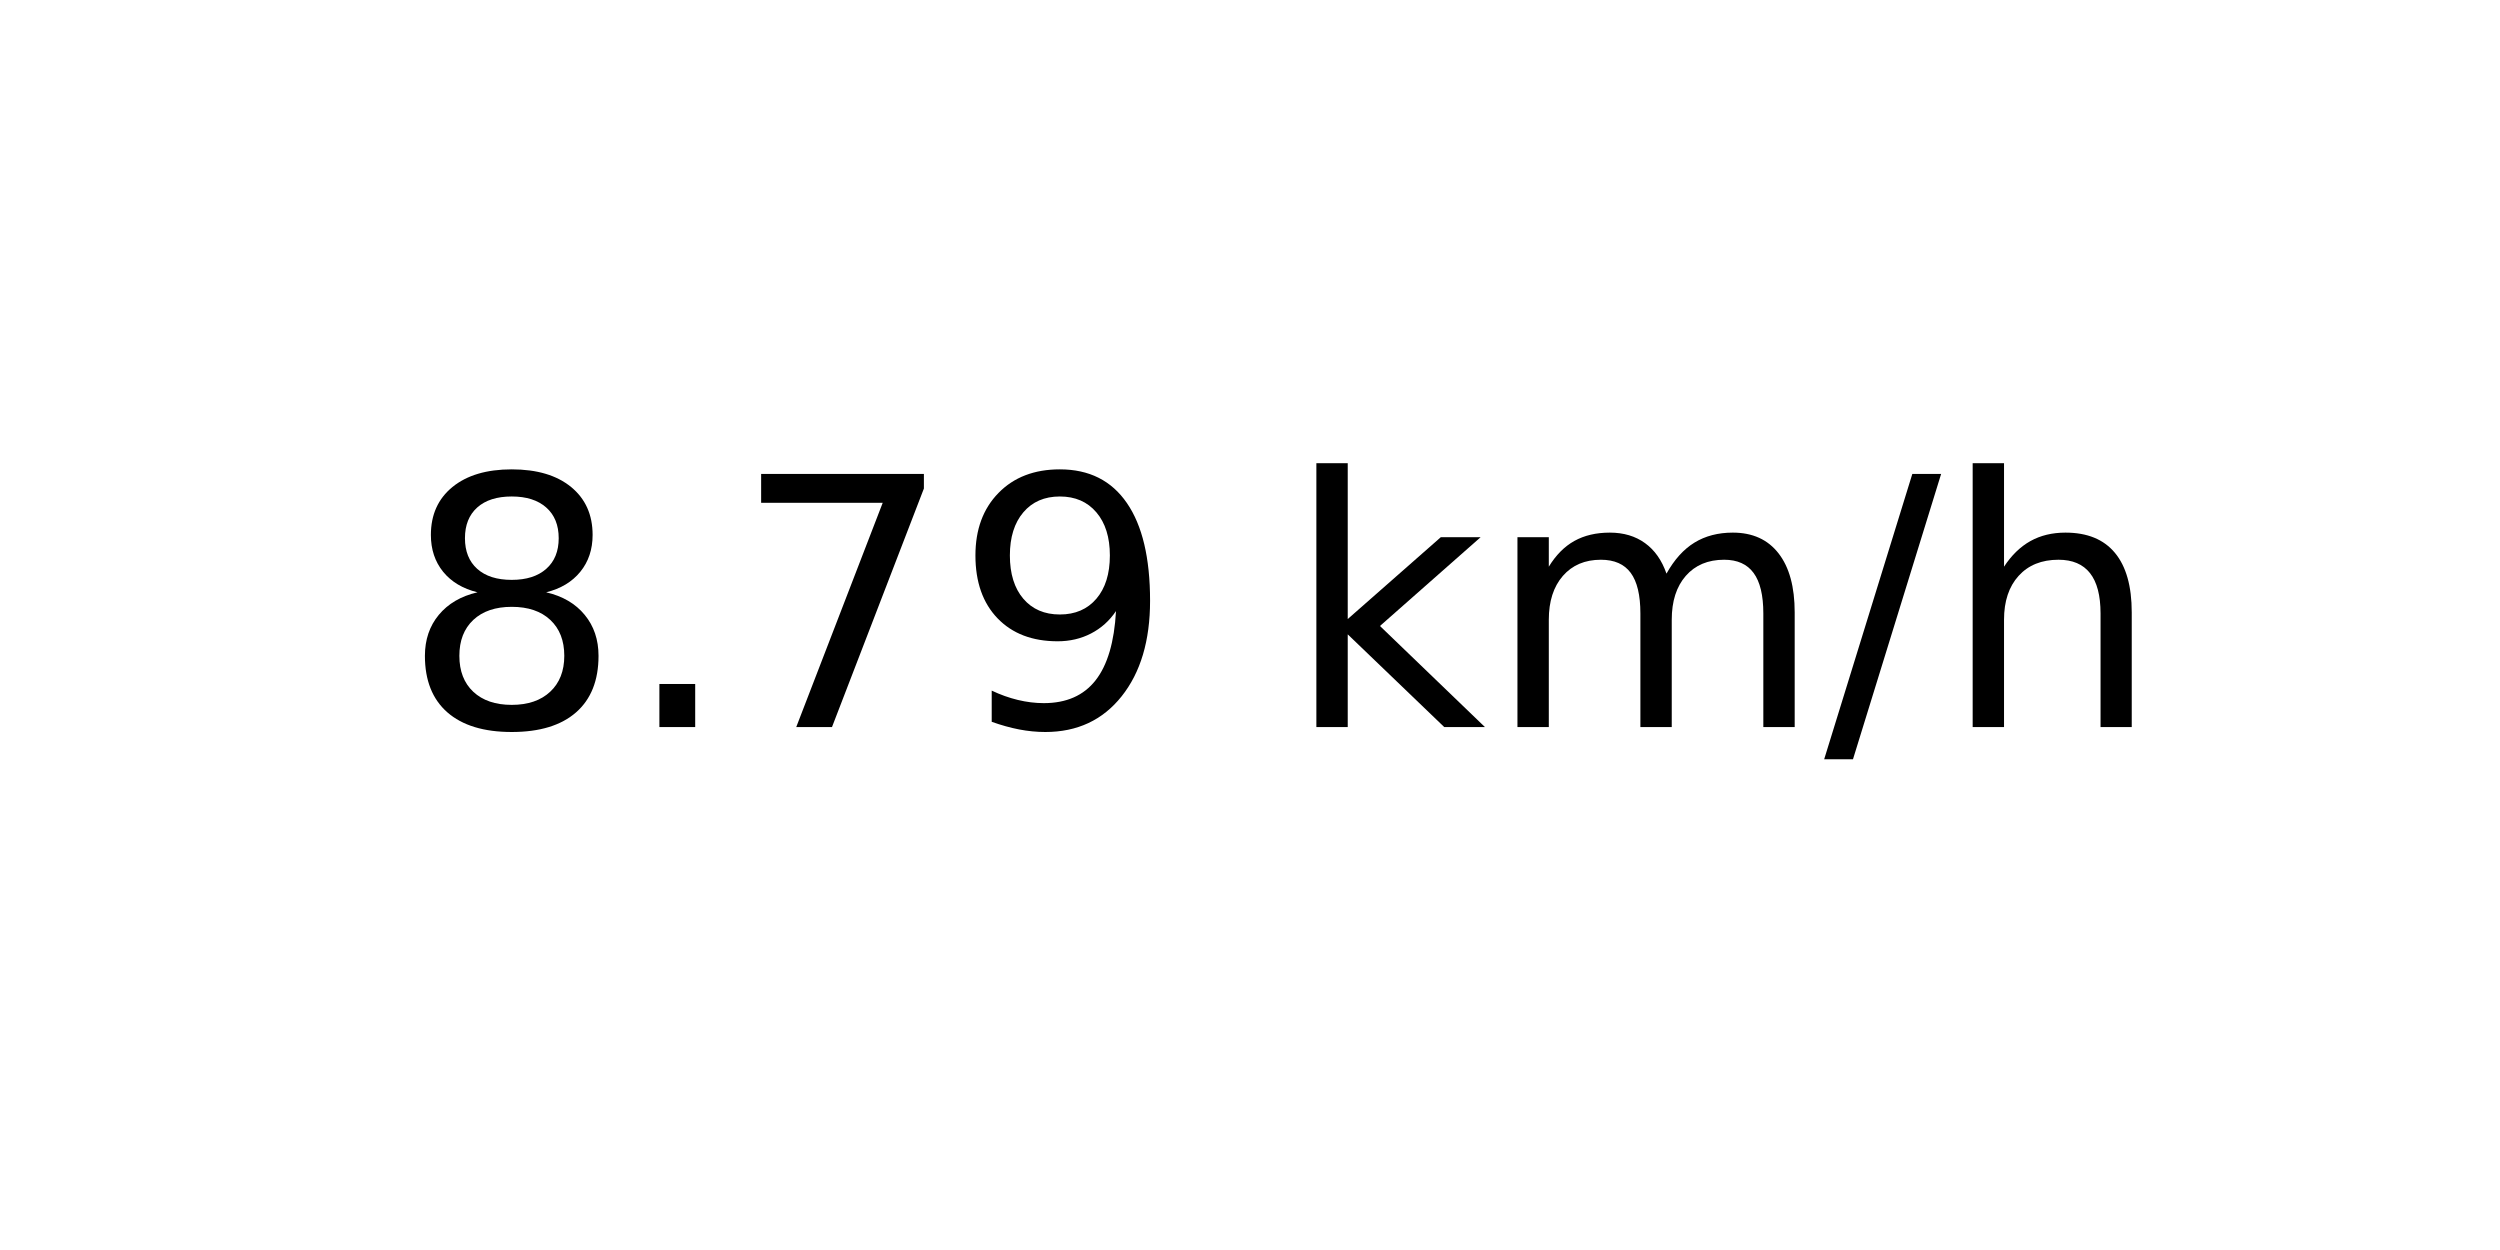
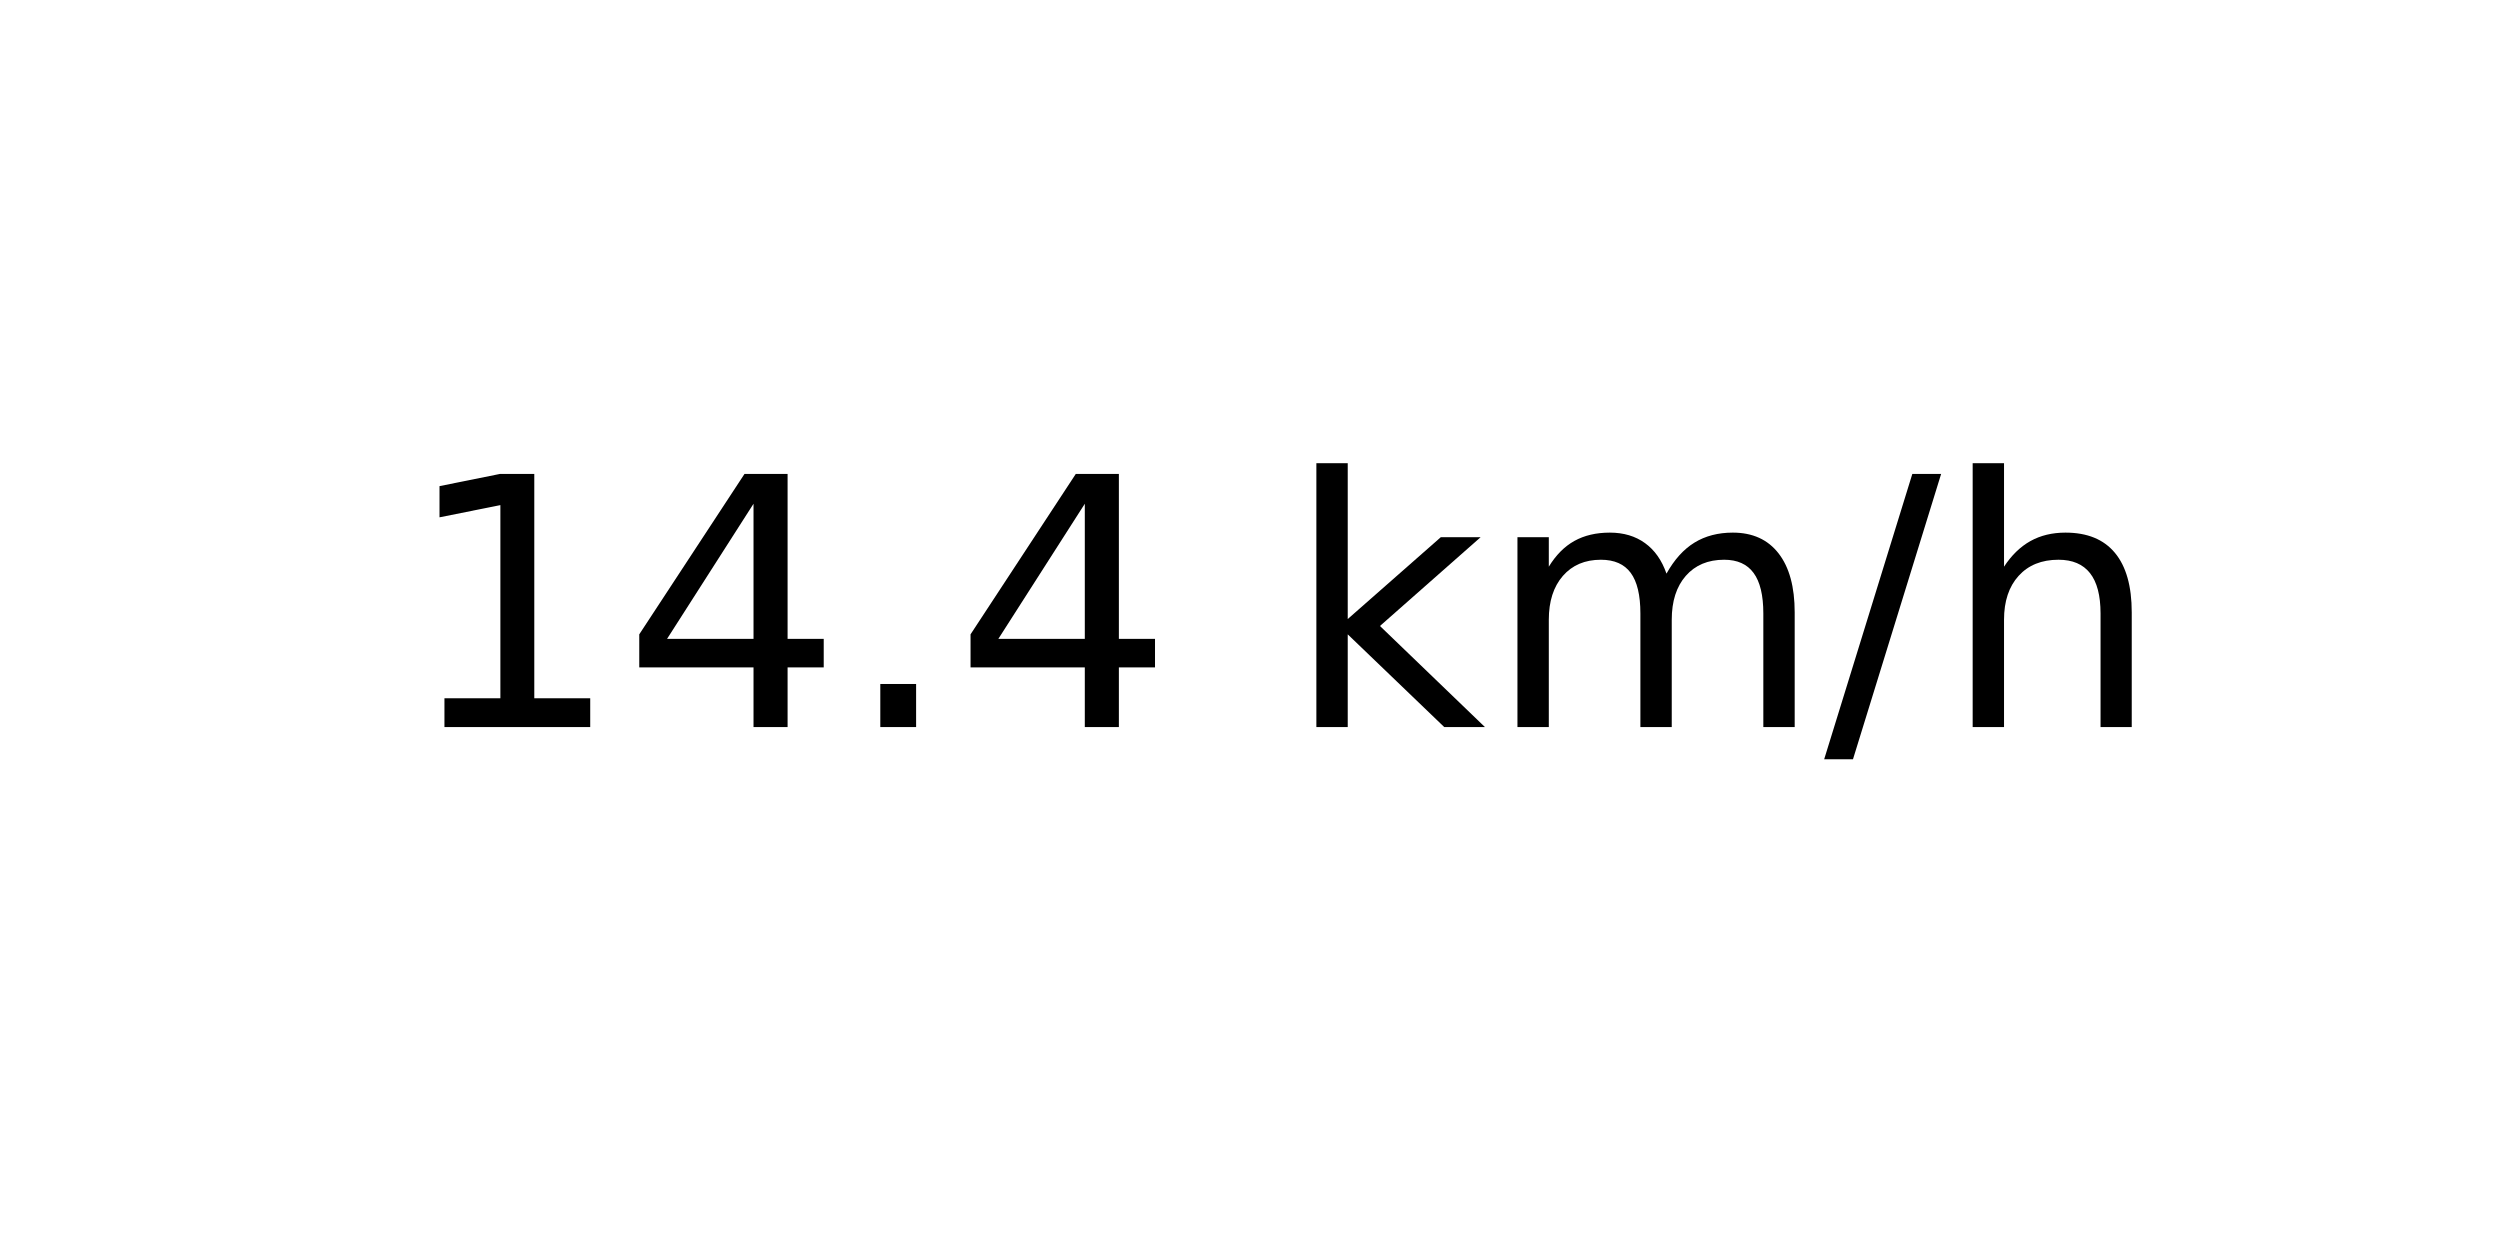
<svg xmlns="http://www.w3.org/2000/svg" xmlns:xlink="http://www.w3.org/1999/xlink" width="72pt" height="36pt" viewBox="0 0 72 36" version="1.1">
  <defs>
    <style type="text/css">*{stroke-linejoin: round; stroke-linecap: butt}</style>
  </defs>
  <g id="figure_1">
    <g id="axes_1">
      <g id="text_1">
        <g transform="translate(11.55937 20.93937) scale(0.1 -0.1)">
          <defs>
-             <path id="DejaVuSans-38" d="M 2034 2216  Q 1584 2216 1326 1975  Q 1069 1734 1069 1313  Q 1069 891 1326 650  Q 1584 409 2034 409  Q 2484 409 2743 651  Q 3003 894 3003 1313  Q 3003 1734 2745 1975  Q 2488 2216 2034 2216  z M 1403 2484  Q 997 2584 770 2862  Q 544 3141 544 3541  Q 544 4100 942 4425  Q 1341 4750 2034 4750  Q 2731 4750 3128 4425  Q 3525 4100 3525 3541  Q 3525 3141 3298 2862  Q 3072 2584 2669 2484  Q 3125 2378 3379 2068  Q 3634 1759 3634 1313  Q 3634 634 3220 271  Q 2806 -91 2034 -91  Q 1263 -91 848 271  Q 434 634 434 1313  Q 434 1759 690 2068  Q 947 2378 1403 2484  z M 1172 3481  Q 1172 3119 1398 2916  Q 1625 2713 2034 2713  Q 2441 2713 2670 2916  Q 2900 3119 2900 3481  Q 2900 3844 2670 4047  Q 2441 4250 2034 4250  Q 1625 4250 1398 4047  Q 1172 3844 1172 3481  z " transform="scale(0.015625)" />
+             <path id="DejaVuSans-31" d="M 794 531  L 1825 531  L 1825 4091  L 703 3866  L 703 4441  L 1819 4666  L 2450 4666  L 2450 531  L 3481 531  L 3481 0  L 794 0  L 794 531  z " transform="scale(0.015625)" />
+             <path id="DejaVuSans-34" d="M 2419 4116  L 825 1625  L 2419 1625  L 2419 4116  z M 2253 4666  L 3047 4666  L 3047 1625  L 3713 1625  L 3713 1100  L 3047 1100  L 3047 0  L 2419 0  L 2419 1100  L 313 1100  L 313 1709  L 2253 4666  z " transform="scale(0.015625)" />
            <path id="DejaVuSans-2e" d="M 684 794  L 1344 794  L 1344 0  L 684 0  L 684 794  z " transform="scale(0.015625)" />
-             <path id="DejaVuSans-37" d="M 525 4666  L 3525 4666  L 3525 4397  L 1831 0  L 1172 0  L 2766 4134  L 525 4134  L 525 4666  z " transform="scale(0.015625)" />
-             <path id="DejaVuSans-39" d="M 703 97  L 703 672  Q 941 559 1184 500  Q 1428 441 1663 441  Q 2288 441 2617 861  Q 2947 1281 2994 2138  Q 2813 1869 2534 1725  Q 2256 1581 1919 1581  Q 1219 1581 811 2004  Q 403 2428 403 3163  Q 403 3881 828 4315  Q 1253 4750 1959 4750  Q 2769 4750 3195 4129  Q 3622 3509 3622 2328  Q 3622 1225 3098 567  Q 2575 -91 1691 -91  Q 1453 -91 1209 -44  Q 966 3 703 97  z M 1959 2075  Q 2384 2075 2632 2365  Q 2881 2656 2881 3163  Q 2881 3666 2632 3958  Q 2384 4250 1959 4250  Q 1534 4250 1286 3958  Q 1038 3666 1038 3163  Q 1038 2656 1286 2365  Q 1534 2075 1959 2075  z " transform="scale(0.015625)" />
            <path id="DejaVuSans-20" transform="scale(0.015625)" />
            <path id="DejaVuSans-6b" d="M 581 4863  L 1159 4863  L 1159 1991  L 2875 3500  L 3609 3500  L 1753 1863  L 3688 0  L 2938 0  L 1159 1709  L 1159 0  L 581 0  L 581 4863  z " transform="scale(0.015625)" />
            <path id="DejaVuSans-6d" d="M 3328 2828  Q 3544 3216 3844 3400  Q 4144 3584 4550 3584  Q 5097 3584 5394 3201  Q 5691 2819 5691 2113  L 5691 0  L 5113 0  L 5113 2094  Q 5113 2597 4934 2840  Q 4756 3084 4391 3084  Q 3944 3084 3684 2787  Q 3425 2491 3425 1978  L 3425 0  L 2847 0  L 2847 2094  Q 2847 2600 2669 2842  Q 2491 3084 2119 3084  Q 1678 3084 1418 2786  Q 1159 2488 1159 1978  L 1159 0  L 581 0  L 581 3500  L 1159 3500  L 1159 2956  Q 1356 3278 1631 3431  Q 1906 3584 2284 3584  Q 2666 3584 2933 3390  Q 3200 3197 3328 2828  z " transform="scale(0.015625)" />
            <path id="DejaVuSans-2f" d="M 1625 4666  L 2156 4666  L 531 -594  L 0 -594  L 1625 4666  z " transform="scale(0.015625)" />
            <path id="DejaVuSans-68" d="M 3513 2113  L 3513 0  L 2938 0  L 2938 2094  Q 2938 2591 2744 2837  Q 2550 3084 2163 3084  Q 1697 3084 1428 2787  Q 1159 2491 1159 1978  L 1159 0  L 581 0  L 581 4863  L 1159 4863  L 1159 2956  Q 1366 3272 1645 3428  Q 1925 3584 2291 3584  Q 2894 3584 3203 3211  Q 3513 2838 3513 2113  z " transform="scale(0.015625)" />
          </defs>
-           <use xlink:href="#DejaVuSans-38" />
-           <use xlink:href="#DejaVuSans-2e" x="63.623" />
-           <use xlink:href="#DejaVuSans-37" x="95.41" />
-           <use xlink:href="#DejaVuSans-39" x="159.033" />
+           <use xlink:href="#DejaVuSans-31" />
+           <use xlink:href="#DejaVuSans-34" x="63.623" />
+           <use xlink:href="#DejaVuSans-2e" x="127.246" />
+           <use xlink:href="#DejaVuSans-34" x="159.033" />
          <use xlink:href="#DejaVuSans-20" x="222.656" />
          <use xlink:href="#DejaVuSans-6b" x="254.443" />
          <use xlink:href="#DejaVuSans-6d" x="312.354" />
          <use xlink:href="#DejaVuSans-2f" x="409.766" />
          <use xlink:href="#DejaVuSans-68" x="443.457" />
        </g>
      </g>
    </g>
  </g>
</svg>
